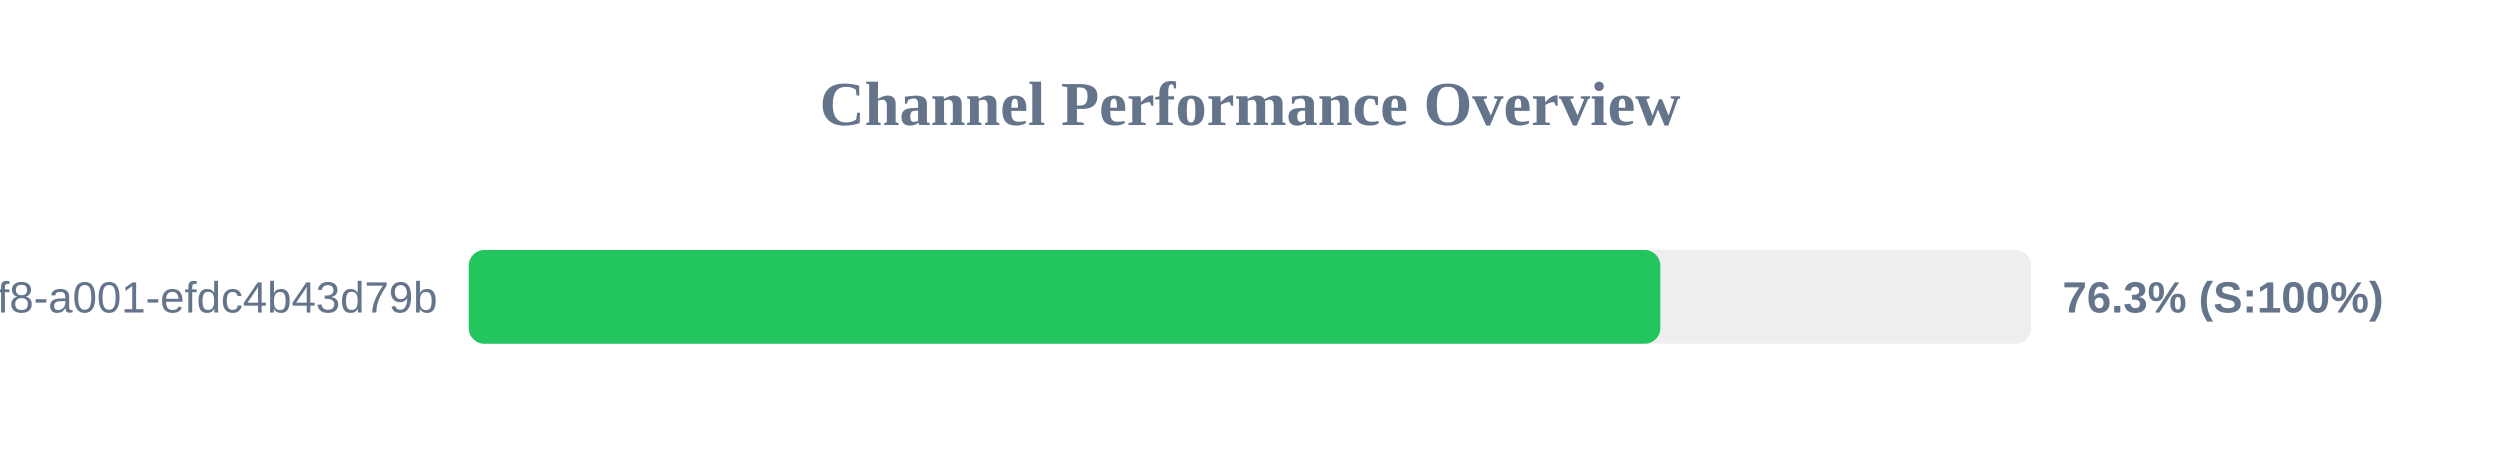
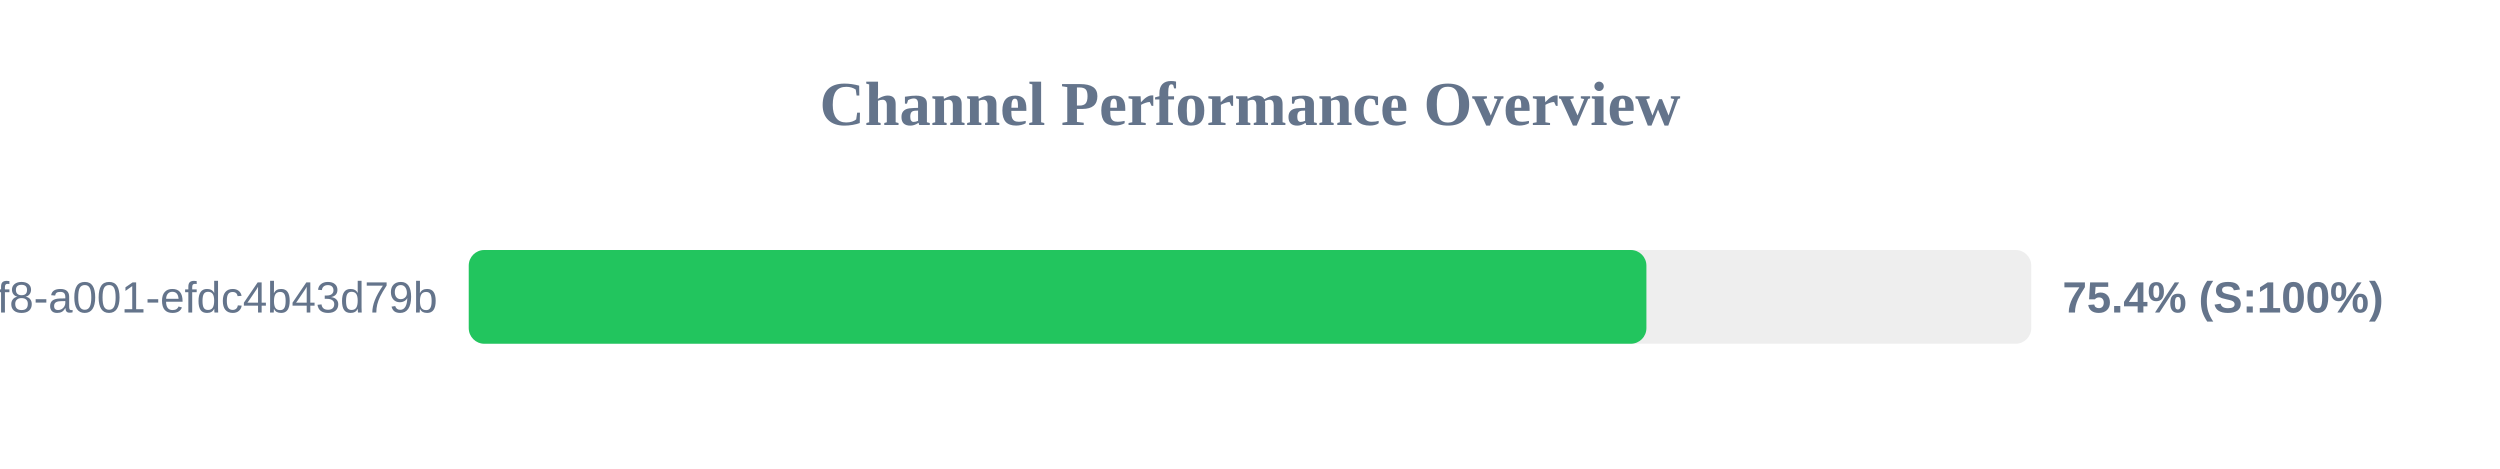
<svg xmlns="http://www.w3.org/2000/svg" width="800" height="150" version="1.1">
  <style>
        .row { font: 14px Arial; fill: #64748b; }
        .score { font: bold 14px Arial; fill: #64748b; }
    </style>
  <text x="400" y="40" text-anchor="middle" font-size="20px" font-weight="bold" fill="#64748b">Channel Performance Overview</text>
  <rect x="150" y="80" width="500" height="30" fill="#eee" rx="5" />
-   <rect x="150" y="80" width="381.3" height="30" fill="#22c55e" rx="5" />
+   <rect x="150" y="80" width="376.85" height="30" fill="#22c55e" rx="5" />
  <text x="140" y="100" text-anchor="end" class="row">?uuid=1fdb6b30-5371-4ff8-a001-efdc4b43d79b</text>
-   <text x="660" y="100" text-anchor="start" class="score">76.3% (S:100%)</text>
+   <text x="660" y="100" text-anchor="start" class="score">75.4% (S:100%)</text>
</svg>
